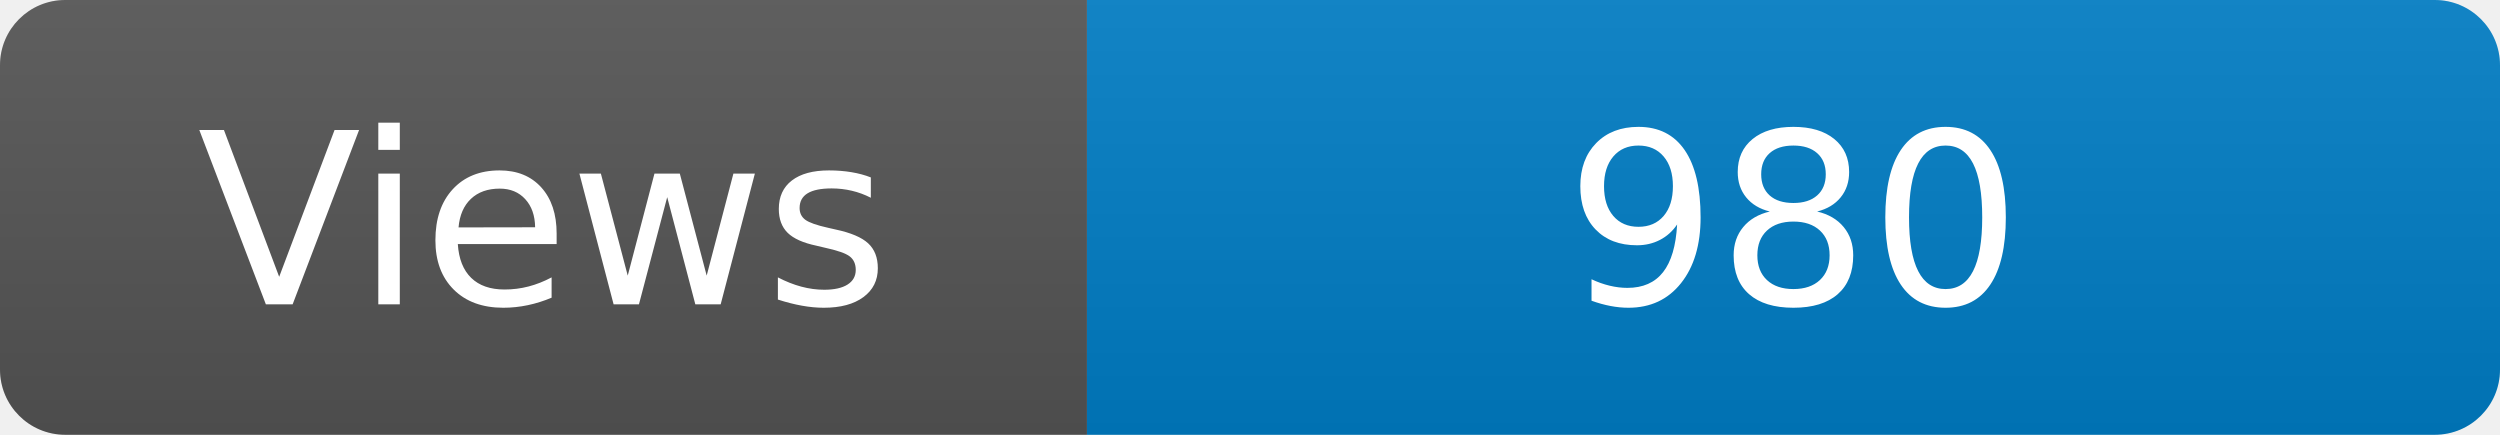
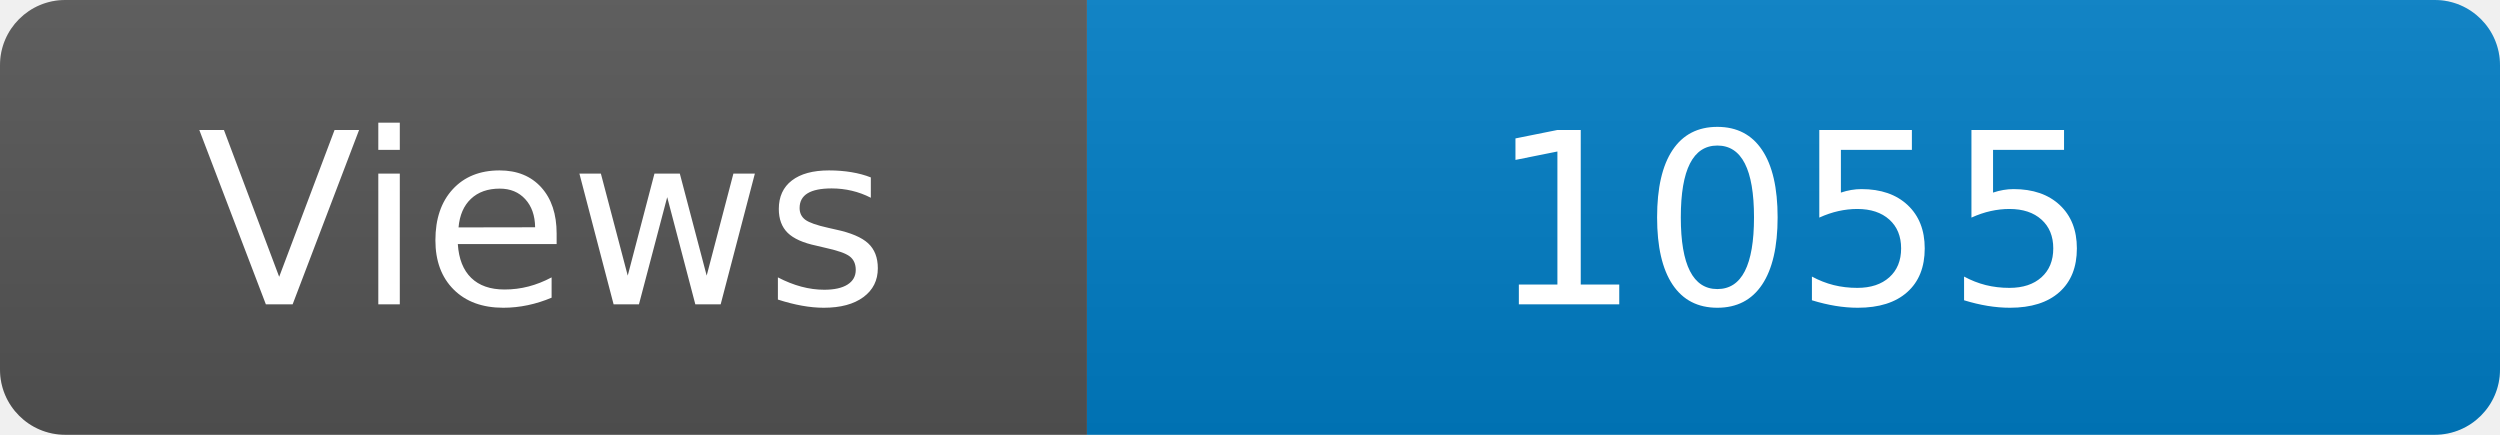
<svg xmlns="http://www.w3.org/2000/svg" width="115" height="20" role="img" aria-label="Maintained?: yes">
  <linearGradient id="s" x2="0" y2="100%">
    <stop offset="0" stop-color="#bbb" stop-opacity=".1" />
    <stop offset="1" stop-opacity=".1" />
  </linearGradient>
  <clipPath id="r">
    <rect width="115" height="20" rx="3" fill="#fff" />
  </clipPath>
  <g clip-path="url(#r)">
    <rect width="50" height="20" fill="#555" />
    <rect x="50" width="160" height="20" fill="#007ec6" />
    <rect width="115" height="20" fill="url(#s)" />
  </g>
  <g fill="#fff" text-anchor="middle" font-family="Verdana,Geneva,DejaVu Sans,sans-serif" font-size="110">
    <text x="250" y="140" transform="scale(.1)" fill="#fff">Views</text>
-     <text x="825" y="140" transform="scale(.1)" fill="#fff">980</text>
+     <text x="825" y="140" transform="scale(.1)" fill="#fff">1055</text>
  </g>
</svg>
